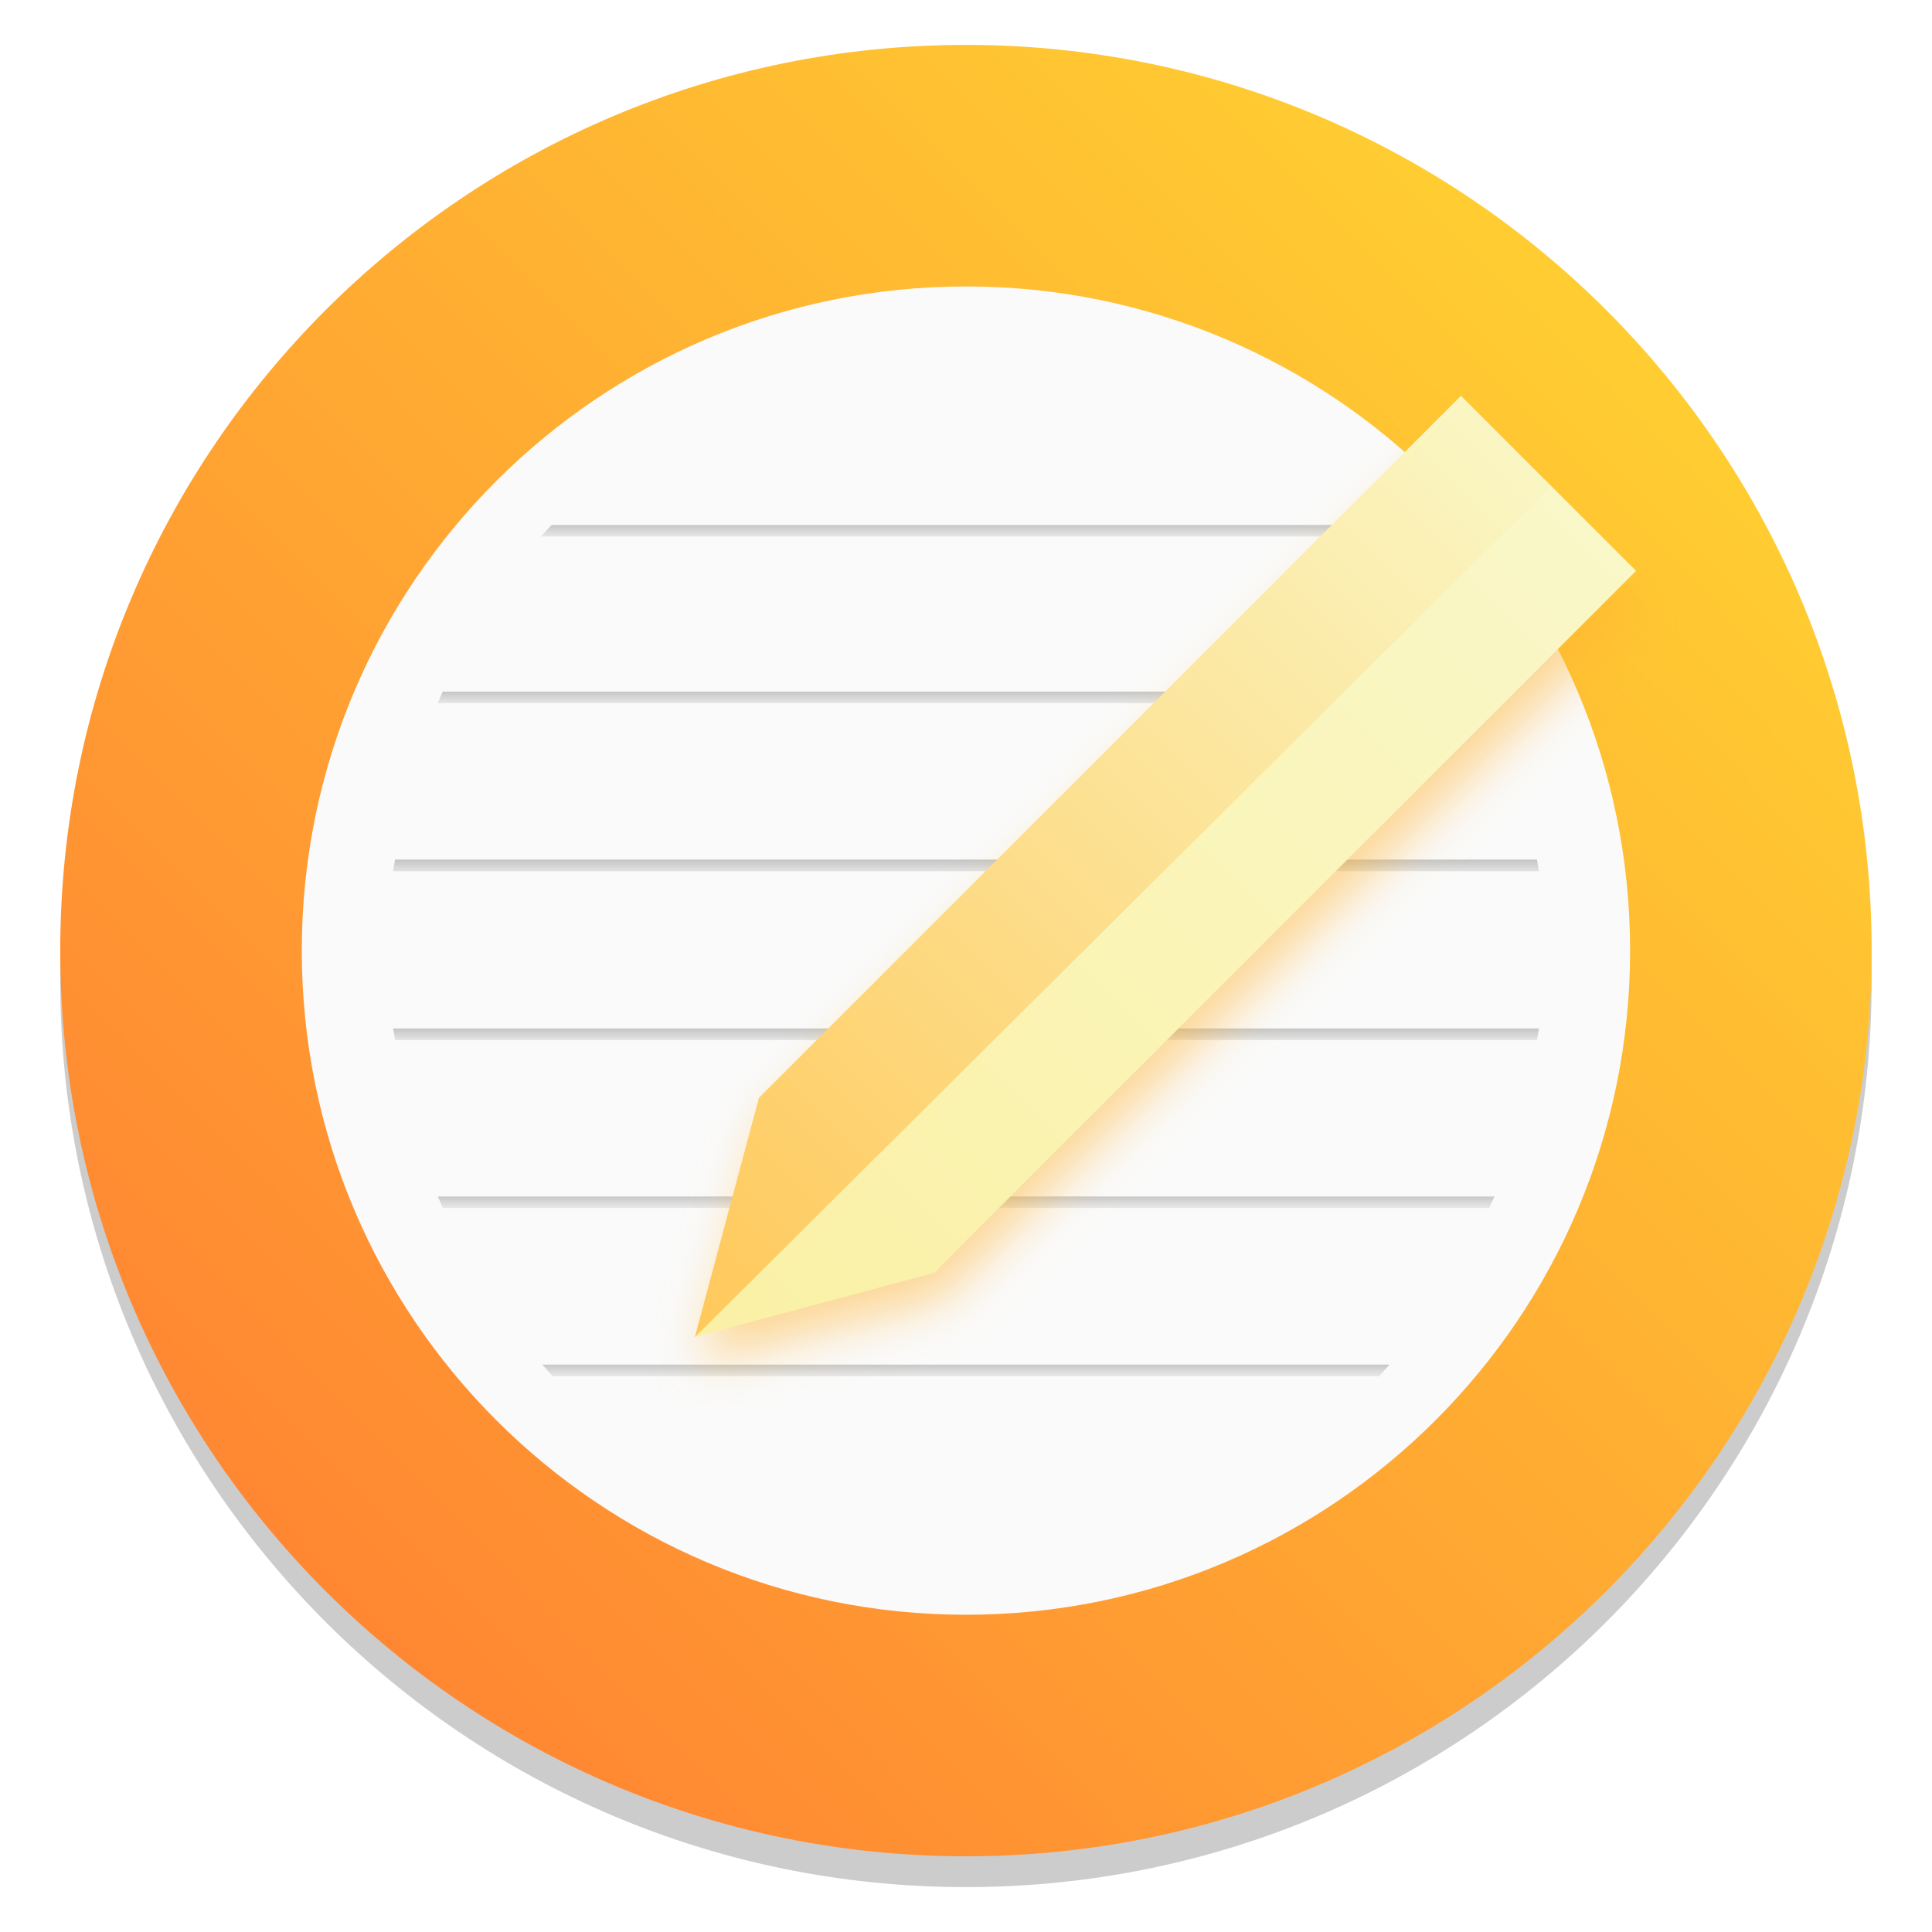
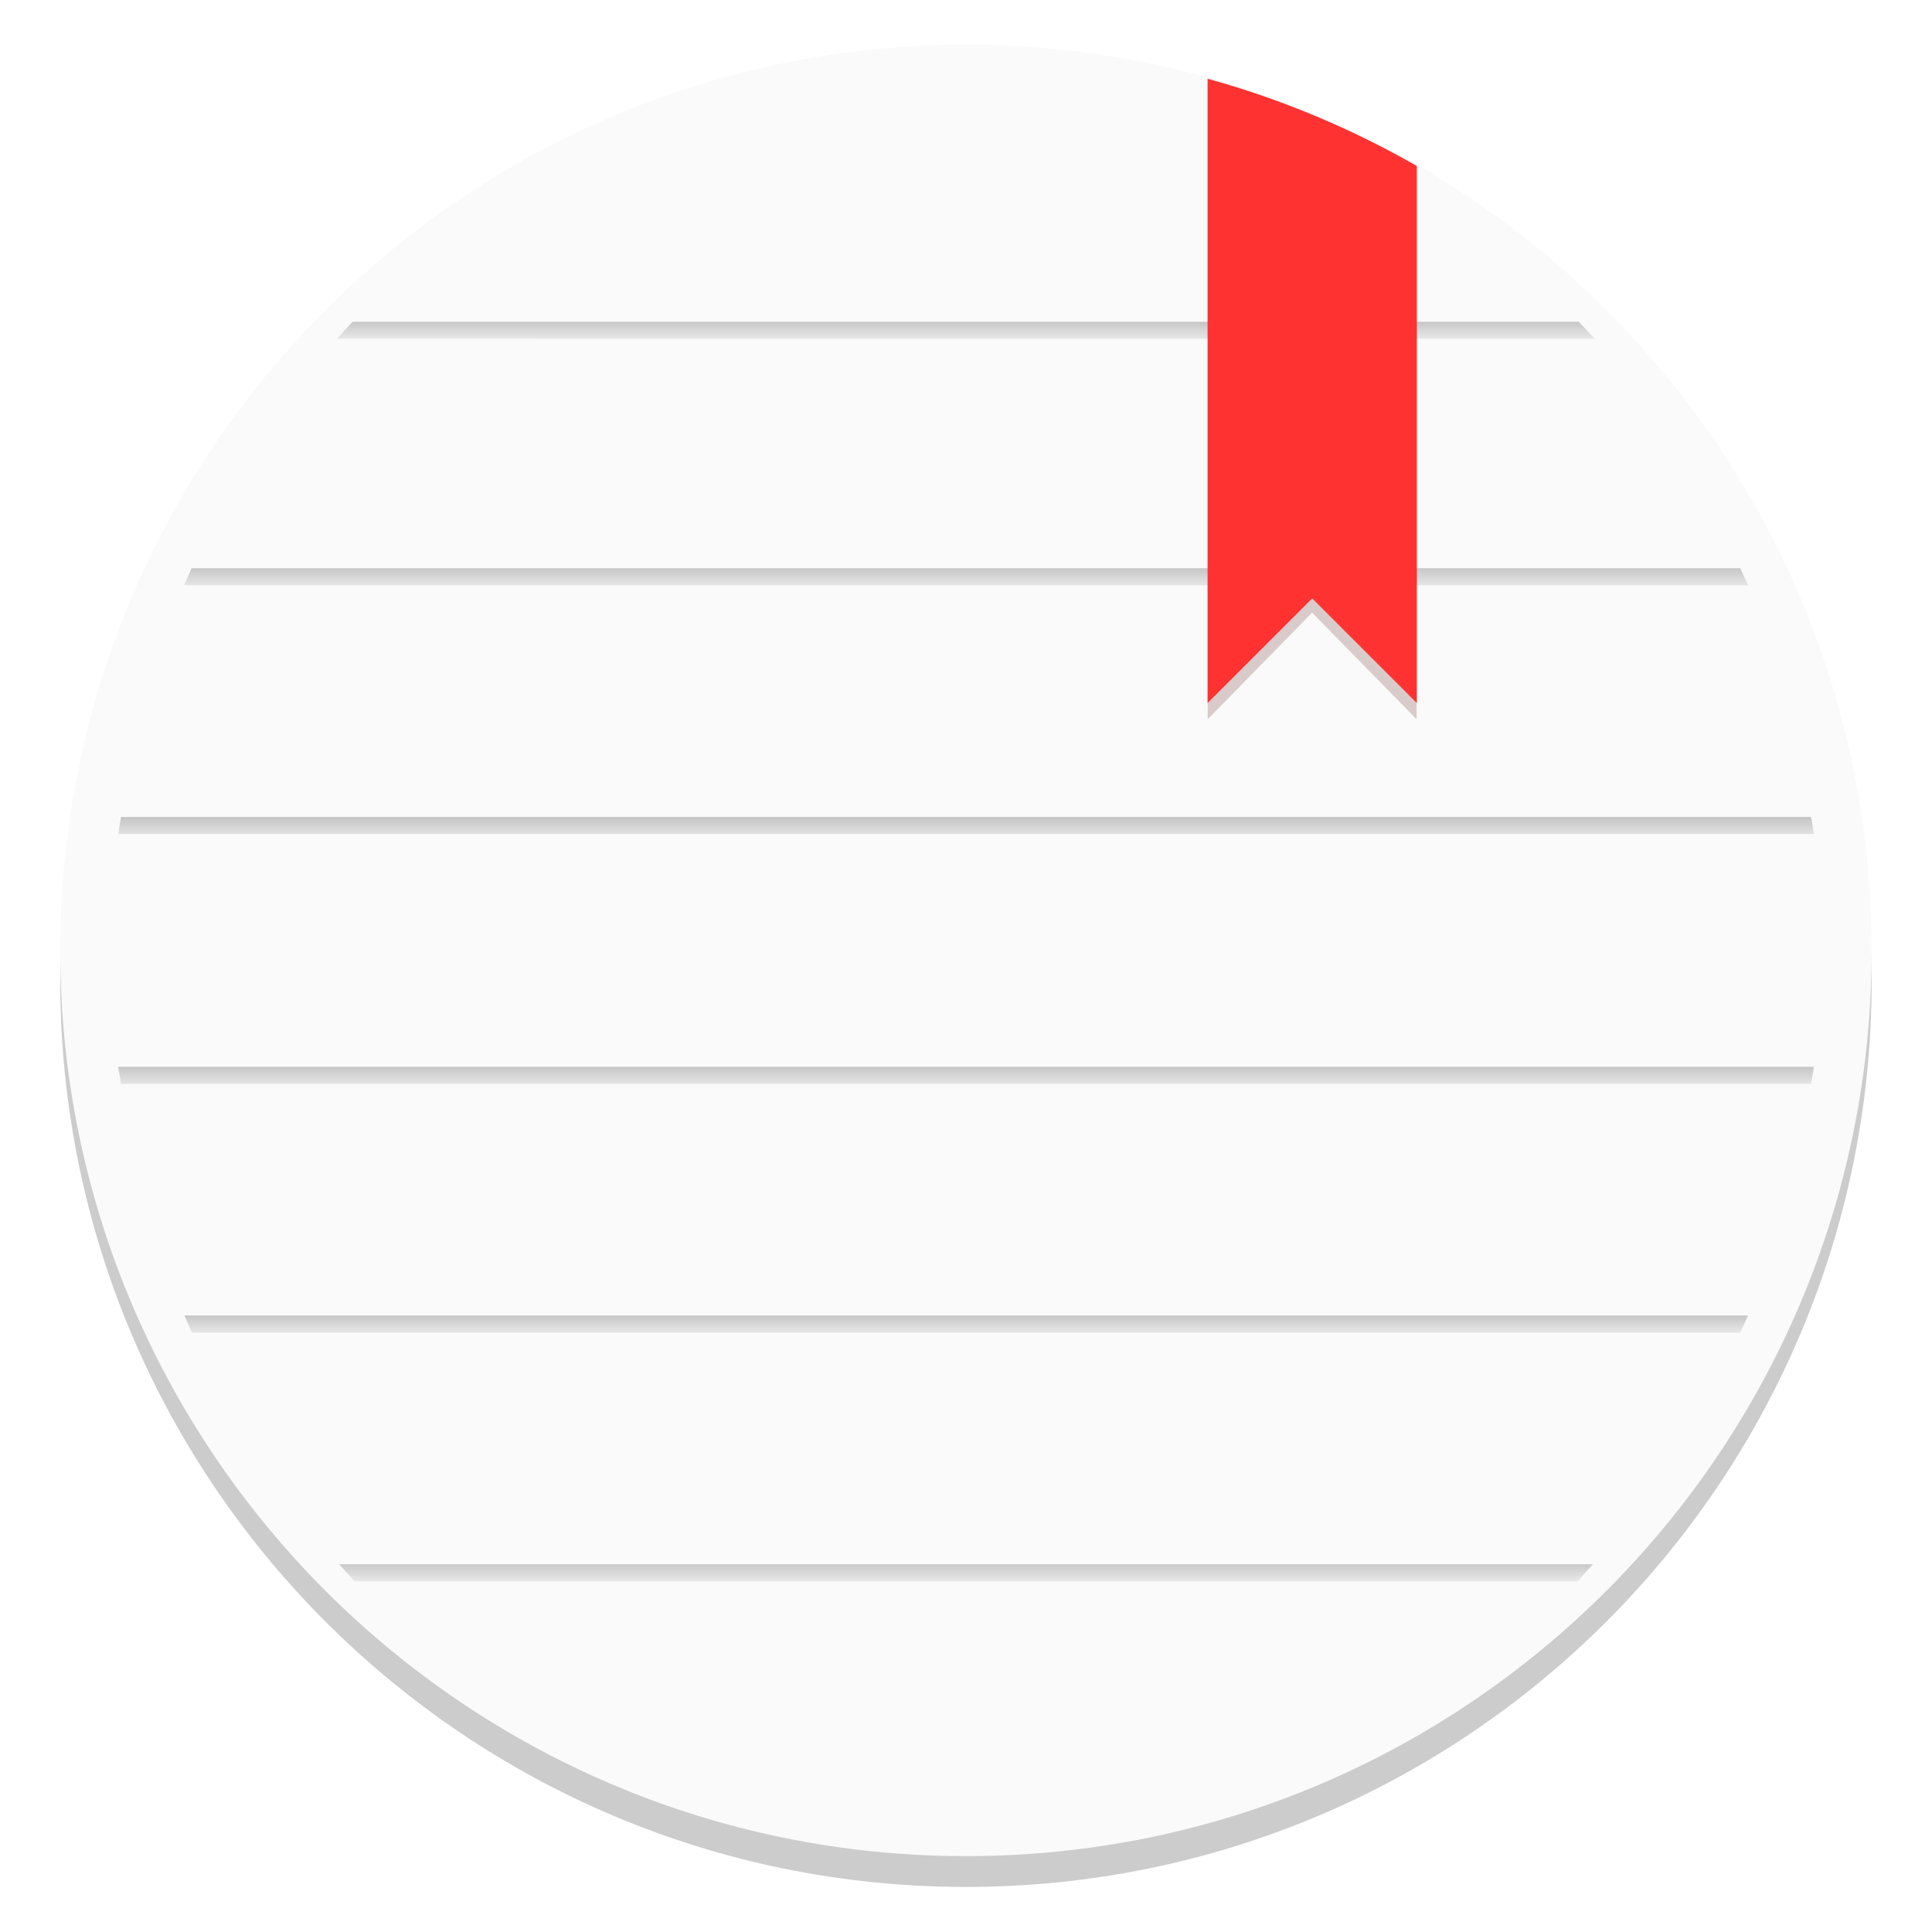
<svg xmlns="http://www.w3.org/2000/svg" xmlns:xlink="http://www.w3.org/1999/xlink" width="64" height="64" version="1.1" viewBox="0 0 16.933 16.933">
  <defs>
-     <linearGradient id="f" x1="10.798" x2="10.798" y1="282.88" y2="283.29" gradientTransform="matrix(.78707 0 0 .41432 -.32843 -112.88)" gradientUnits="userSpaceOnUse" xlink:href="#a" />
    <linearGradient id="a">
      <stop stop-color="#969696" offset="0" />
      <stop stop-color="#e6e6e6" stop-opacity=".902" offset="1" />
    </linearGradient>
-     <linearGradient id="g" x1="8.817" x2="8.817" y1="293.7" y2="294.12" gradientTransform="matrix(.70607 0 0 .41433 2.3658 -109.24)" gradientUnits="userSpaceOnUse" xlink:href="#a" />
-     <linearGradient id="e" x1="7.998" x2="7.998" y1="284.98" y2="285.41" gradientTransform="matrix(.70607 0 0 .41433 2.521 -112.14)" gradientUnits="userSpaceOnUse" xlink:href="#a" />
-     <linearGradient id="d" x1="8.764" x2="8.764" y1="287.18" y2="287.64" gradientTransform="matrix(.70607 0 0 .41433 2.5161 -111.42)" gradientUnits="userSpaceOnUse" xlink:href="#a" />
-     <linearGradient id="c" x1="8.318" x2="8.318" y1="289.36" y2="289.81" gradientTransform="matrix(.70607 0 0 .41433 2.5026 -110.69)" gradientUnits="userSpaceOnUse" xlink:href="#a" />
-     <linearGradient id="b" x1="8.255" x2="8.255" y1="291.55" y2="291.96" gradientTransform="matrix(.70607 0 0 .41434 2.5849 -109.98)" gradientUnits="userSpaceOnUse" xlink:href="#a" />
-     <linearGradient id="linearGradient1153-6" x1="22.053" x2="33.441" y1="10.438" y2="10.438" gradientTransform="rotate(-45,17.349,30.119)" gradientUnits="userSpaceOnUse">
-       <stop stop-color="#faf1a5" offset="0" />
-       <stop stop-color="#faf7c8" offset="1" />
-     </linearGradient>
-     <linearGradient id="linearGradient1161-7" x1="22.053" x2="33.441" y1="9.305" y2="9.305" gradientTransform="rotate(-45,17.349,30.119)" gradientUnits="userSpaceOnUse">
-       <stop stop-color="#ffc85a" offset="0" />
-       <stop stop-color="#faf6c3" offset="1" />
-     </linearGradient>
-     <linearGradient id="linearGradient1181" x1="16.449" x2=".467" y1=".568" y2="16.388" gradientUnits="userSpaceOnUse">
-       <stop stop-color="#ffdc32" offset="0" />
-       <stop stop-color="#ff7832" offset="1" />
-     </linearGradient>
-     <filter id="filter1292-3" x="-.06" y="-.06" width="1.12" height="1.12" color-interpolation-filters="sRGB">
-       <feGaussianBlur stdDeviation="0.222" />
-     </filter>
+     <linearGradient id="f-3" x1="10.798" x2="10.798" y1="282.88" y2="283.29" gradientTransform="matrix(1.0543 0 0 .55499 -3.3237 125.99)" gradientUnits="userSpaceOnUse" xlink:href="#a" />
+     <linearGradient id="g-6" x1="8.817" x2="8.817" y1="293.7" y2="294.12" gradientTransform="matrix(.94579 0 0 .555 .28524 130.86)" gradientUnits="userSpaceOnUse" xlink:href="#a" />
+     <linearGradient id="e-7" x1="7.998" x2="7.998" y1="284.98" y2="285.41" gradientTransform="matrix(.94579 0 0 .555 .49316 126.98)" gradientUnits="userSpaceOnUse" xlink:href="#a" />
+     <linearGradient id="d-5" x1="8.764" x2="8.764" y1="287.18" y2="287.64" gradientTransform="matrix(.94579 0 0 .555 .48658 127.95)" gradientUnits="userSpaceOnUse" xlink:href="#a" />
+     <linearGradient id="c-3" x1="8.318" x2="8.318" y1="289.36" y2="289.81" gradientTransform="matrix(.94579 0 0 .555 .46856 128.92)" gradientUnits="userSpaceOnUse" xlink:href="#a" />
+     <linearGradient id="b-5" x1="8.255" x2="8.255" y1="291.55" y2="291.96" gradientTransform="matrix(.94579 0 0 .55502 .57869 129.88)" gradientUnits="userSpaceOnUse" xlink:href="#a" />
  </defs>
-   <circle cx="-330.35" cy="-328.38" r="0" fill="#5e4aa6" stroke-width=".265" />
-   <circle cx="-307.56" cy="-332.54" r="0" fill="#5e4aa6" stroke-width=".265" />
-   <circle cx="-330.35" cy="-328.38" r="0" fill="#5e4aa6" stroke-width=".265" />
-   <g transform="translate(-.027 -.1285)">
-     <circle cx="8.493" cy="8.73" r="7.938" opacity=".2" stroke-width=".14" />
-     <circle cx="8.493" cy="8.46" r="7.938" fill="url(#linearGradient1181)" style="paint-order:normal" />
-     <circle cx="8.493" cy="8.46" r="5.821" fill="#fafafa" stroke-width=".733" style="paint-order:normal" />
-     <circle cx="-330.35" cy="-328.38" r="0" fill="#5e4aa6" stroke-width=".265" />
-     <g transform="matrix(.90516 0 0 .90516 .80533 .7933)" stroke-width=".747">
-       <path d="m4.481 4.349c-0.032 0.033-0.059 0.062-0.102 0.111l8.23 7.316e-4c-0.044-0.045-0.064-0.069-0.105-0.112z" fill="url(#f)" opacity=".6" style="paint-order:normal" />
-       <path d="m4.391 12.479c0.036 0.039 0.06 0.068 0.101 0.112h8.003c0.037-0.042 0.056-0.064 0.1-0.112z" fill="url(#g)" opacity=".6" style="paint-order:normal" />
-       <path d="m3.427 5.962c-0.017 0.039-0.028 0.067-0.049 0.112h10.234c-0.018-0.038-0.035-0.076-0.051-0.112z" fill="url(#e)" opacity=".6" style="paint-order:normal" />
-       <path d="m2.965 7.589c-0.007 0.037-0.012 0.075-0.019 0.112h11.095c-0.007-0.037-0.011-0.076-0.019-0.112z" fill="url(#d)" opacity=".6" style="paint-order:normal" />
-       <path d="m2.946 9.224c0.007 0.037 0.013 0.075 0.02 0.112h11.057c0.007-0.04 0.013-0.072 0.019-0.112z" fill="url(#c)" opacity=".6" style="paint-order:normal" />
-       <path d="m3.38 10.851c0.016 0.04 0.03 0.07 0.048 0.112h10.131c0.017-0.038 0.027-0.06 0.052-0.112z" fill="url(#b)" opacity=".6" style="paint-order:normal" />
-     </g>
-     <circle cx="-307.56" cy="-332.54" r="0" fill="#5e4aa6" stroke-width=".265" />
-     <g transform="matrix(.92924 0 0 .9182 .25805 .61764)" fill="#ffb432" filter="url(#filter1292-3)" opacity=".5">
-       <path d="m6.357 12.475 2.258-0.605 6.621-6.621-0.851-0.851z" />
-       <path d="m6.358 12.477 0.605-2.258 6.621-6.621 0.851 0.851z" />
-     </g>
-     <g transform="matrix(.92924 0 0 .92924 .20872 .25414)">
-       <path d="m6.357 12.475 2.258-0.605 6.621-6.621-0.851-0.851z" fill="url(#linearGradient1153-6)" />
-       <path d="m6.358 12.477 0.605-2.258 6.621-6.621 0.851 0.851z" fill="url(#linearGradient1161-7)" />
-     </g>
+   <g fill="#5e4aa6" stroke-width=".265">
+     <circle cx="-330.35" cy="-328.38" r="0" />
+     <circle cx="-307.56" cy="-332.54" r="0" />
+     <circle cx="-330.35" cy="-328.38" r="0" />
+   </g>
+   <g transform="translate(-.027 -280.2)">
+     <circle cx="8.493" cy="288.8" r="7.938" opacity=".2" stroke-width=".14" />
+     <circle cx="8.493" cy="288.53" r="7.938" fill="#fafafa" style="paint-order:normal" />
+     <path d="m3.118 283.02c-0.042 0.044-0.079 0.084-0.137 0.149l11.024 9.8e-4c-0.059-0.061-0.086-0.092-0.141-0.15z" fill="url(#f-3)" opacity=".6" style="paint-order:normal" />
+     <path d="m2.999 293.91c0.049 0.052 0.081 0.091 0.135 0.15h10.72c0.05-0.056 0.075-0.086 0.134-0.15z" fill="url(#g-6)" opacity=".6" style="paint-order:normal" />
+     <path d="m1.706 285.18c-0.022 0.052-0.037 0.089-0.066 0.15h13.708c-0.024-0.05-0.046-0.101-0.068-0.15z" fill="url(#e-7)" opacity=".6" style="paint-order:normal" />
+     <path d="m1.088 287.36c-0.01 0.049-0.016 0.1-0.025 0.15h14.862c-0.009-0.05-0.015-0.101-0.026-0.15z" fill="url(#d-5)" opacity=".6" style="paint-order:normal" />
+     <path d="m1.062 289.55c0.009 0.05 0.017 0.1 0.027 0.15h14.811c0.009-0.054 0.017-0.097 0.025-0.15z" fill="url(#c-3)" opacity=".6" style="paint-order:normal" />
+     <path d="m1.644 291.73c0.022 0.053 0.04 0.093 0.065 0.15h13.57c0.023-0.051 0.037-0.08 0.069-0.15z" fill="url(#b-5)" opacity=".6" style="paint-order:normal" />
+     <path d="m10.612 280.93v5.574l0.915-0.934 0.916 0.934v-4.795a7.926 8.085 0 0 0-1.831-0.779z" fill="#500000" fill-opacity=".935" opacity=".2" style="paint-order:normal" />
+     <path d="m10.611 280.89v5.472l0.917-0.917 0.917 0.917v-4.707a7.938 7.938 0 0 0-1.834-0.765z" fill="#ff3232" style="paint-order:normal" />
+     <circle cx="-330.35" cy="-48.312" r="0" fill="#5e4aa6" stroke-width=".265" />
  </g>
</svg>
